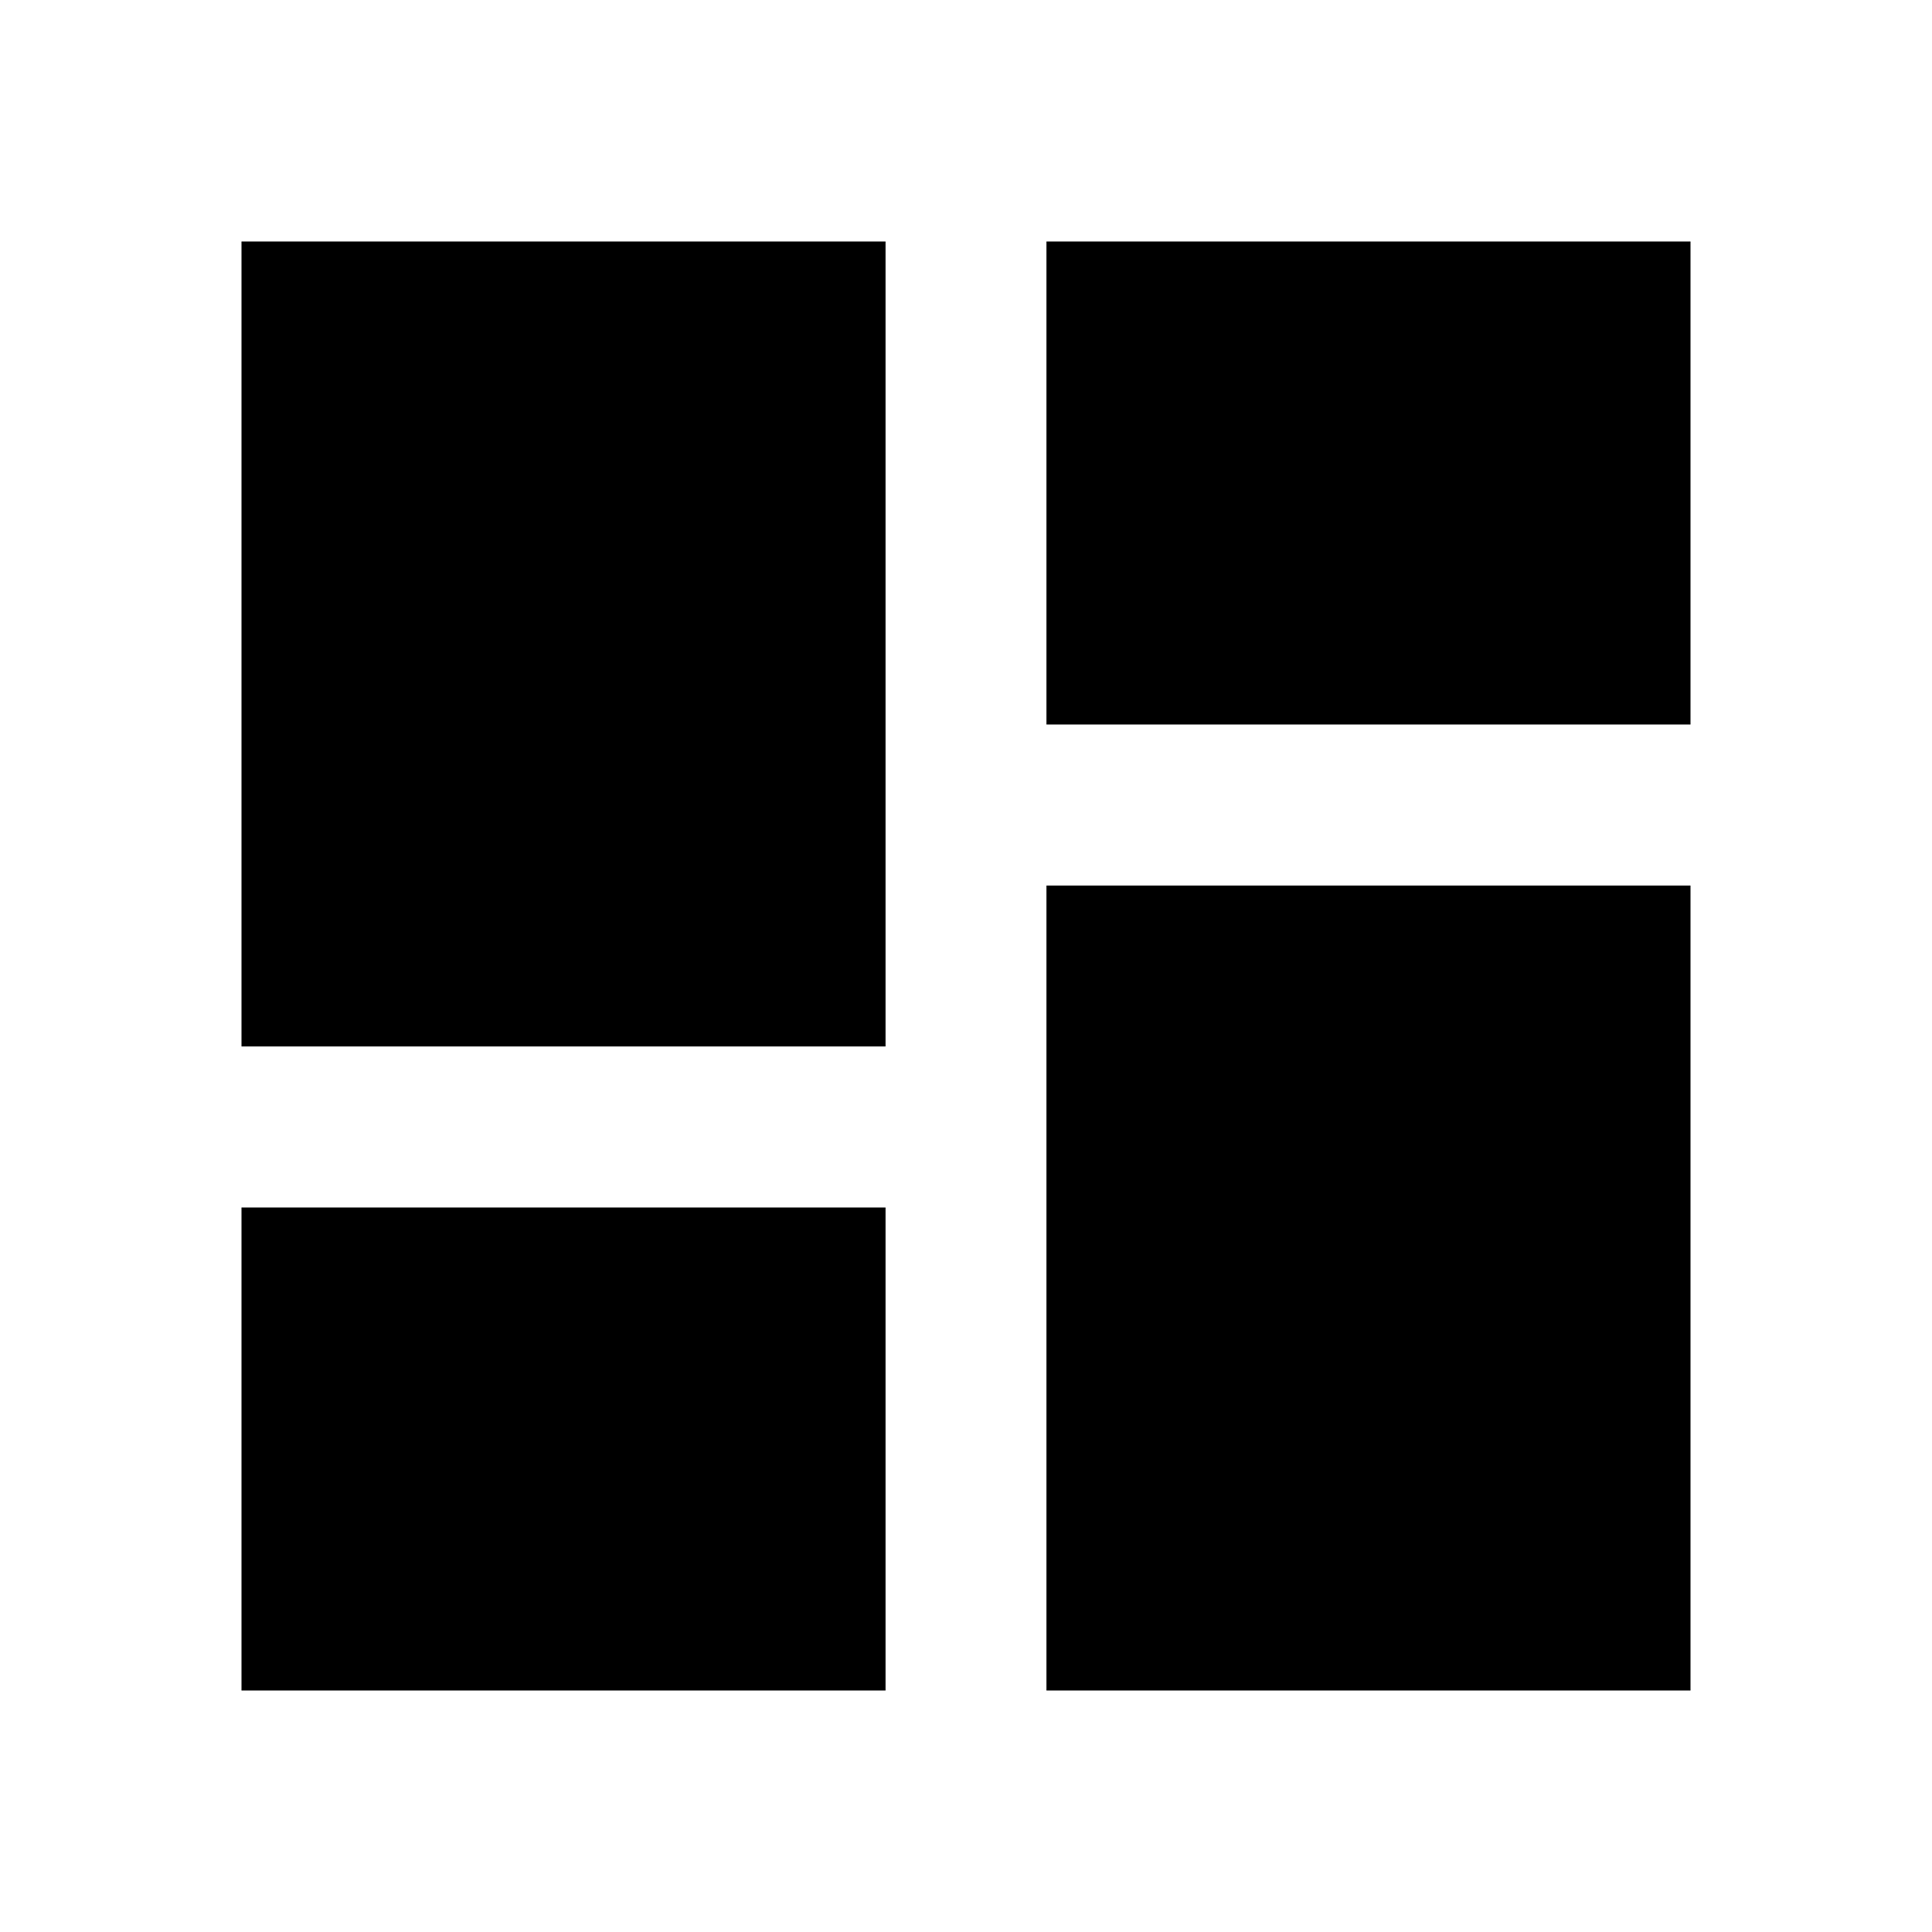
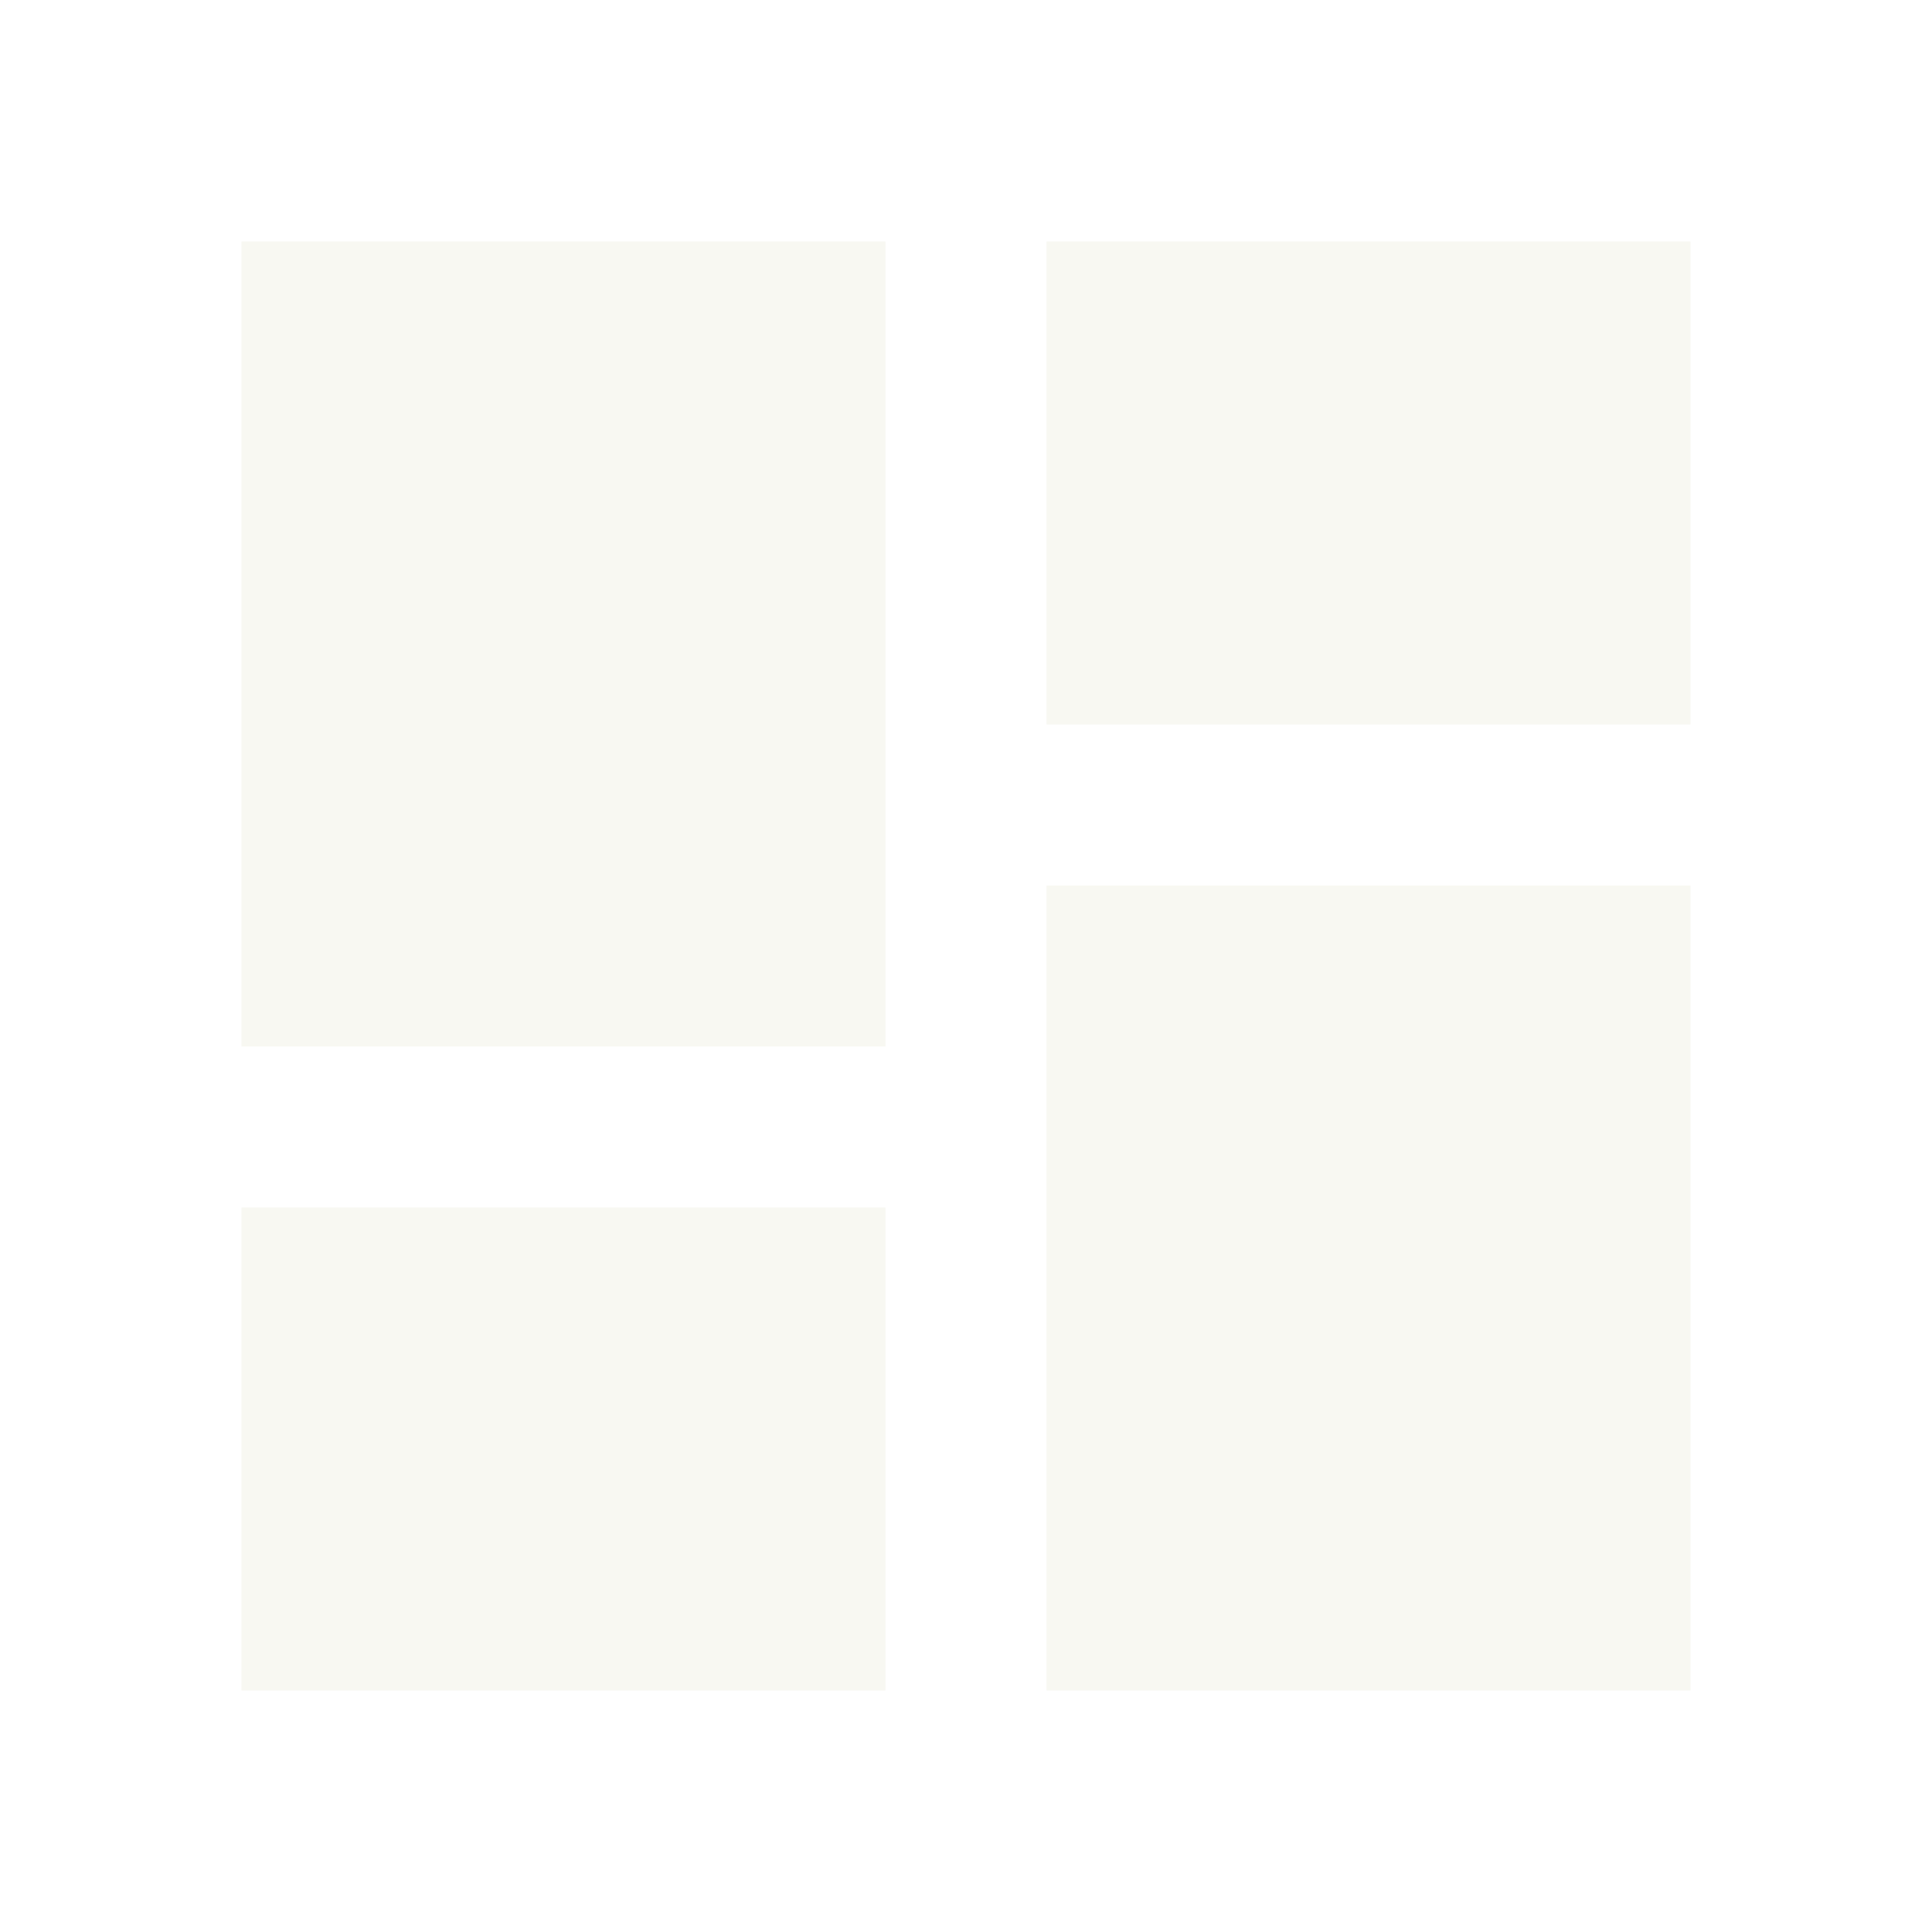
<svg xmlns="http://www.w3.org/2000/svg" viewBox="0 0 24 24">
-   <path d="M13,3V9H21V3M13,21H21V11H13M3,21H11V15H3M3,13H11V3H3V13Z" />
+   <path fill="#F8F8F2" d="M13,3V9H21V3M13,21H21V11H13M3,21H11V15H3M3,13H11V3H3V13Z" />
</svg>
